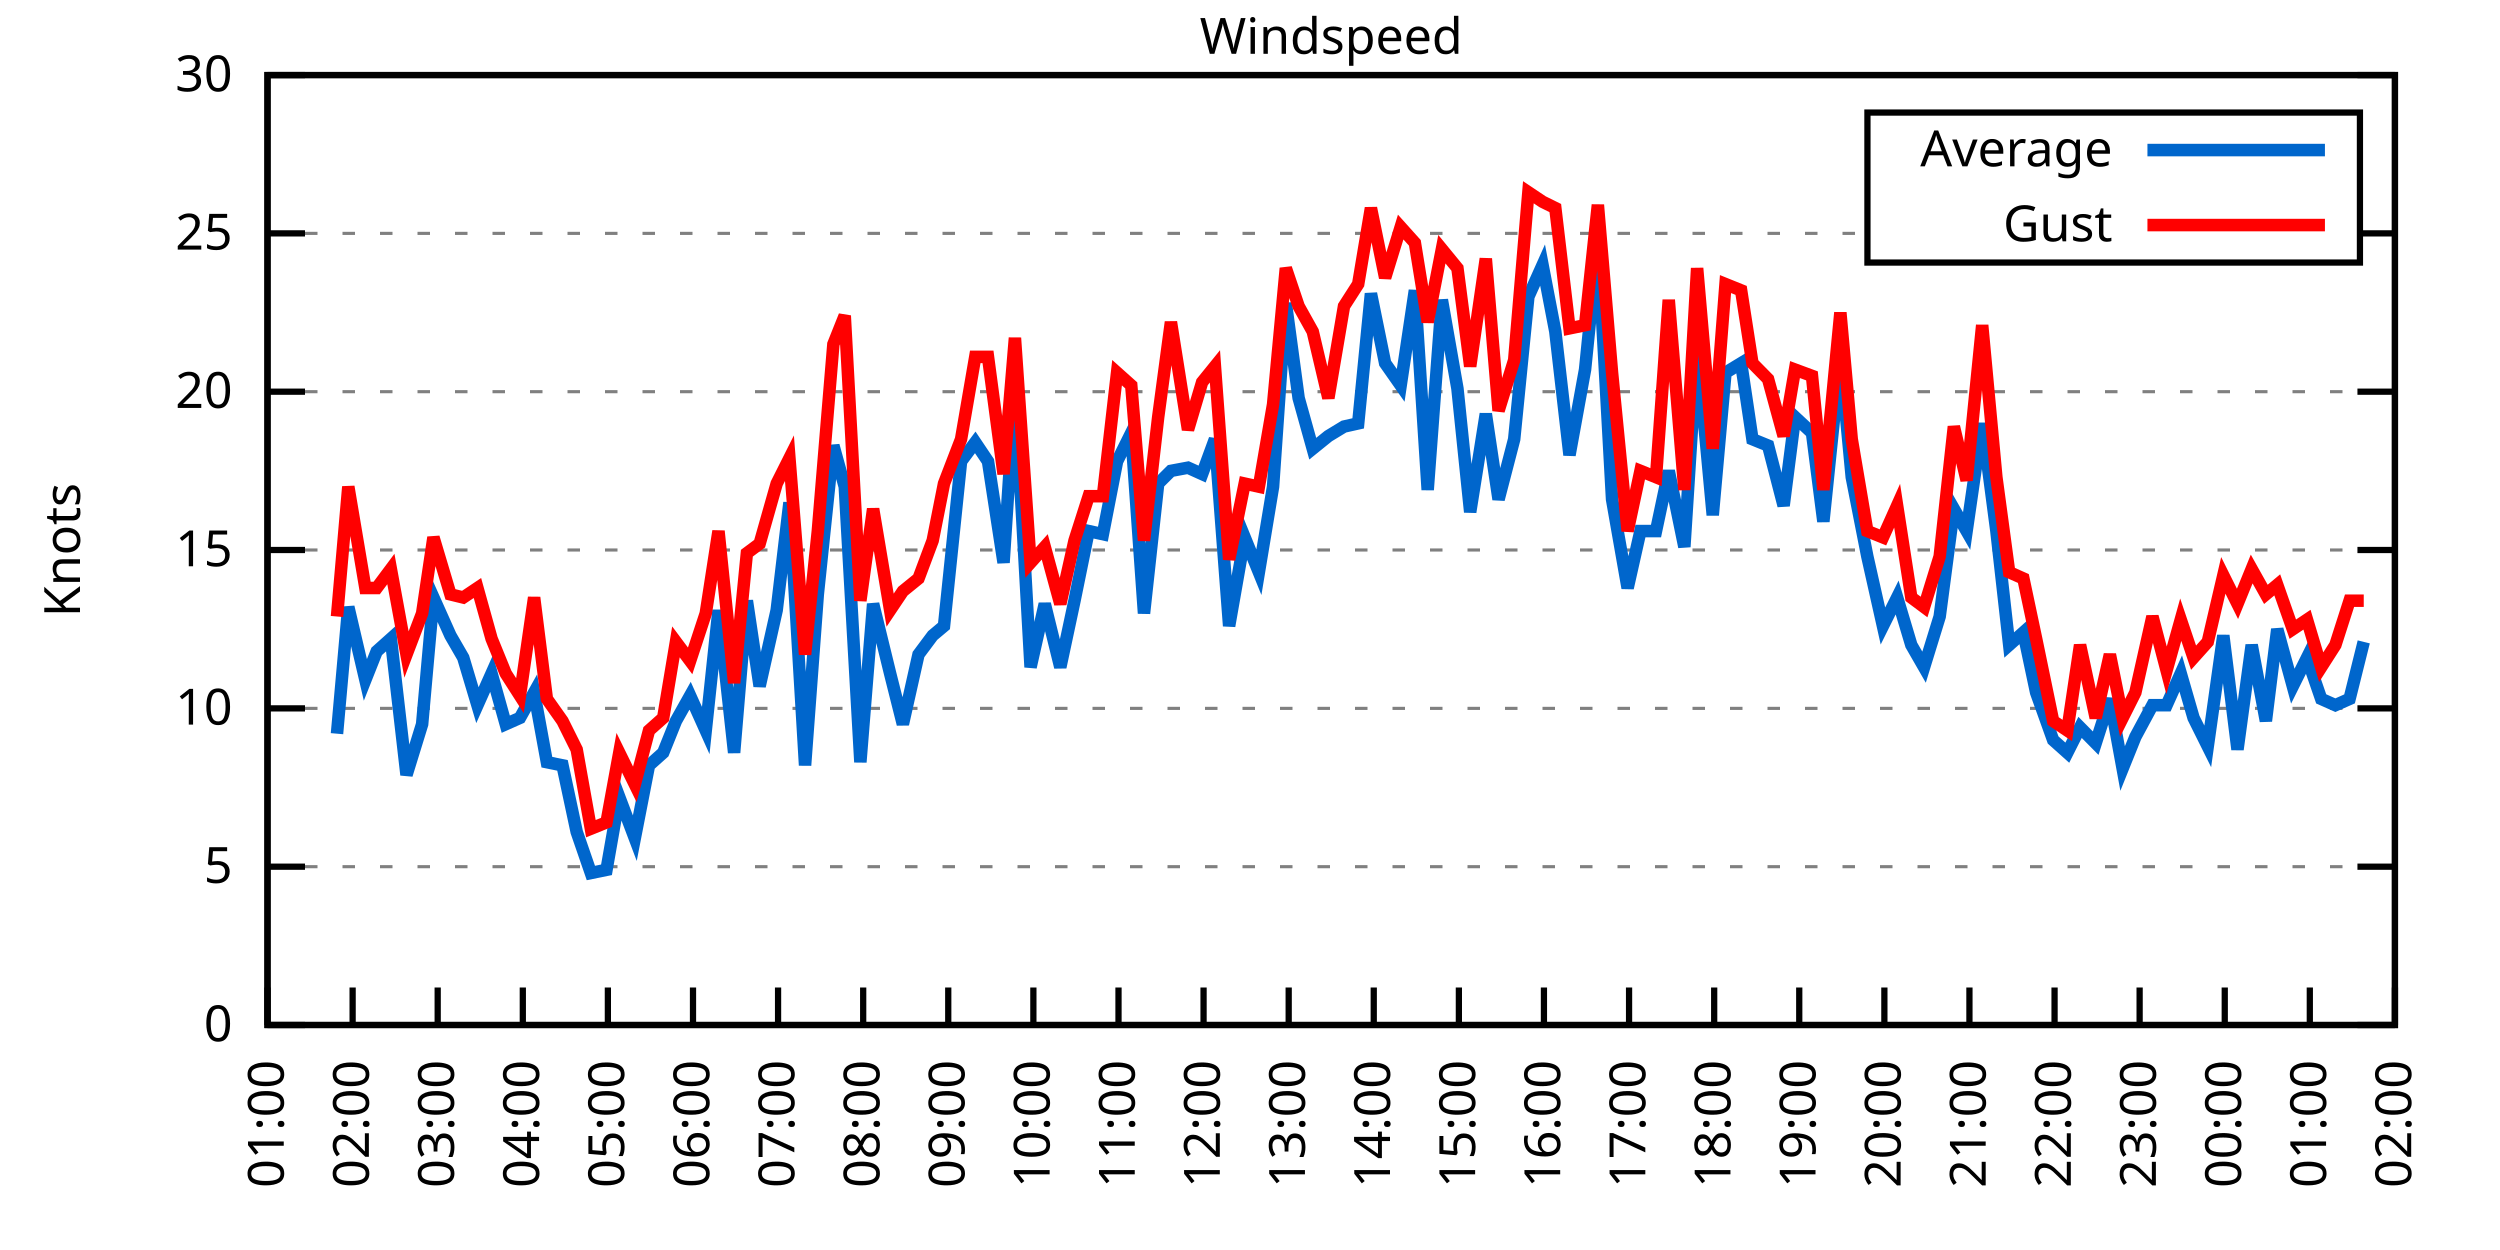
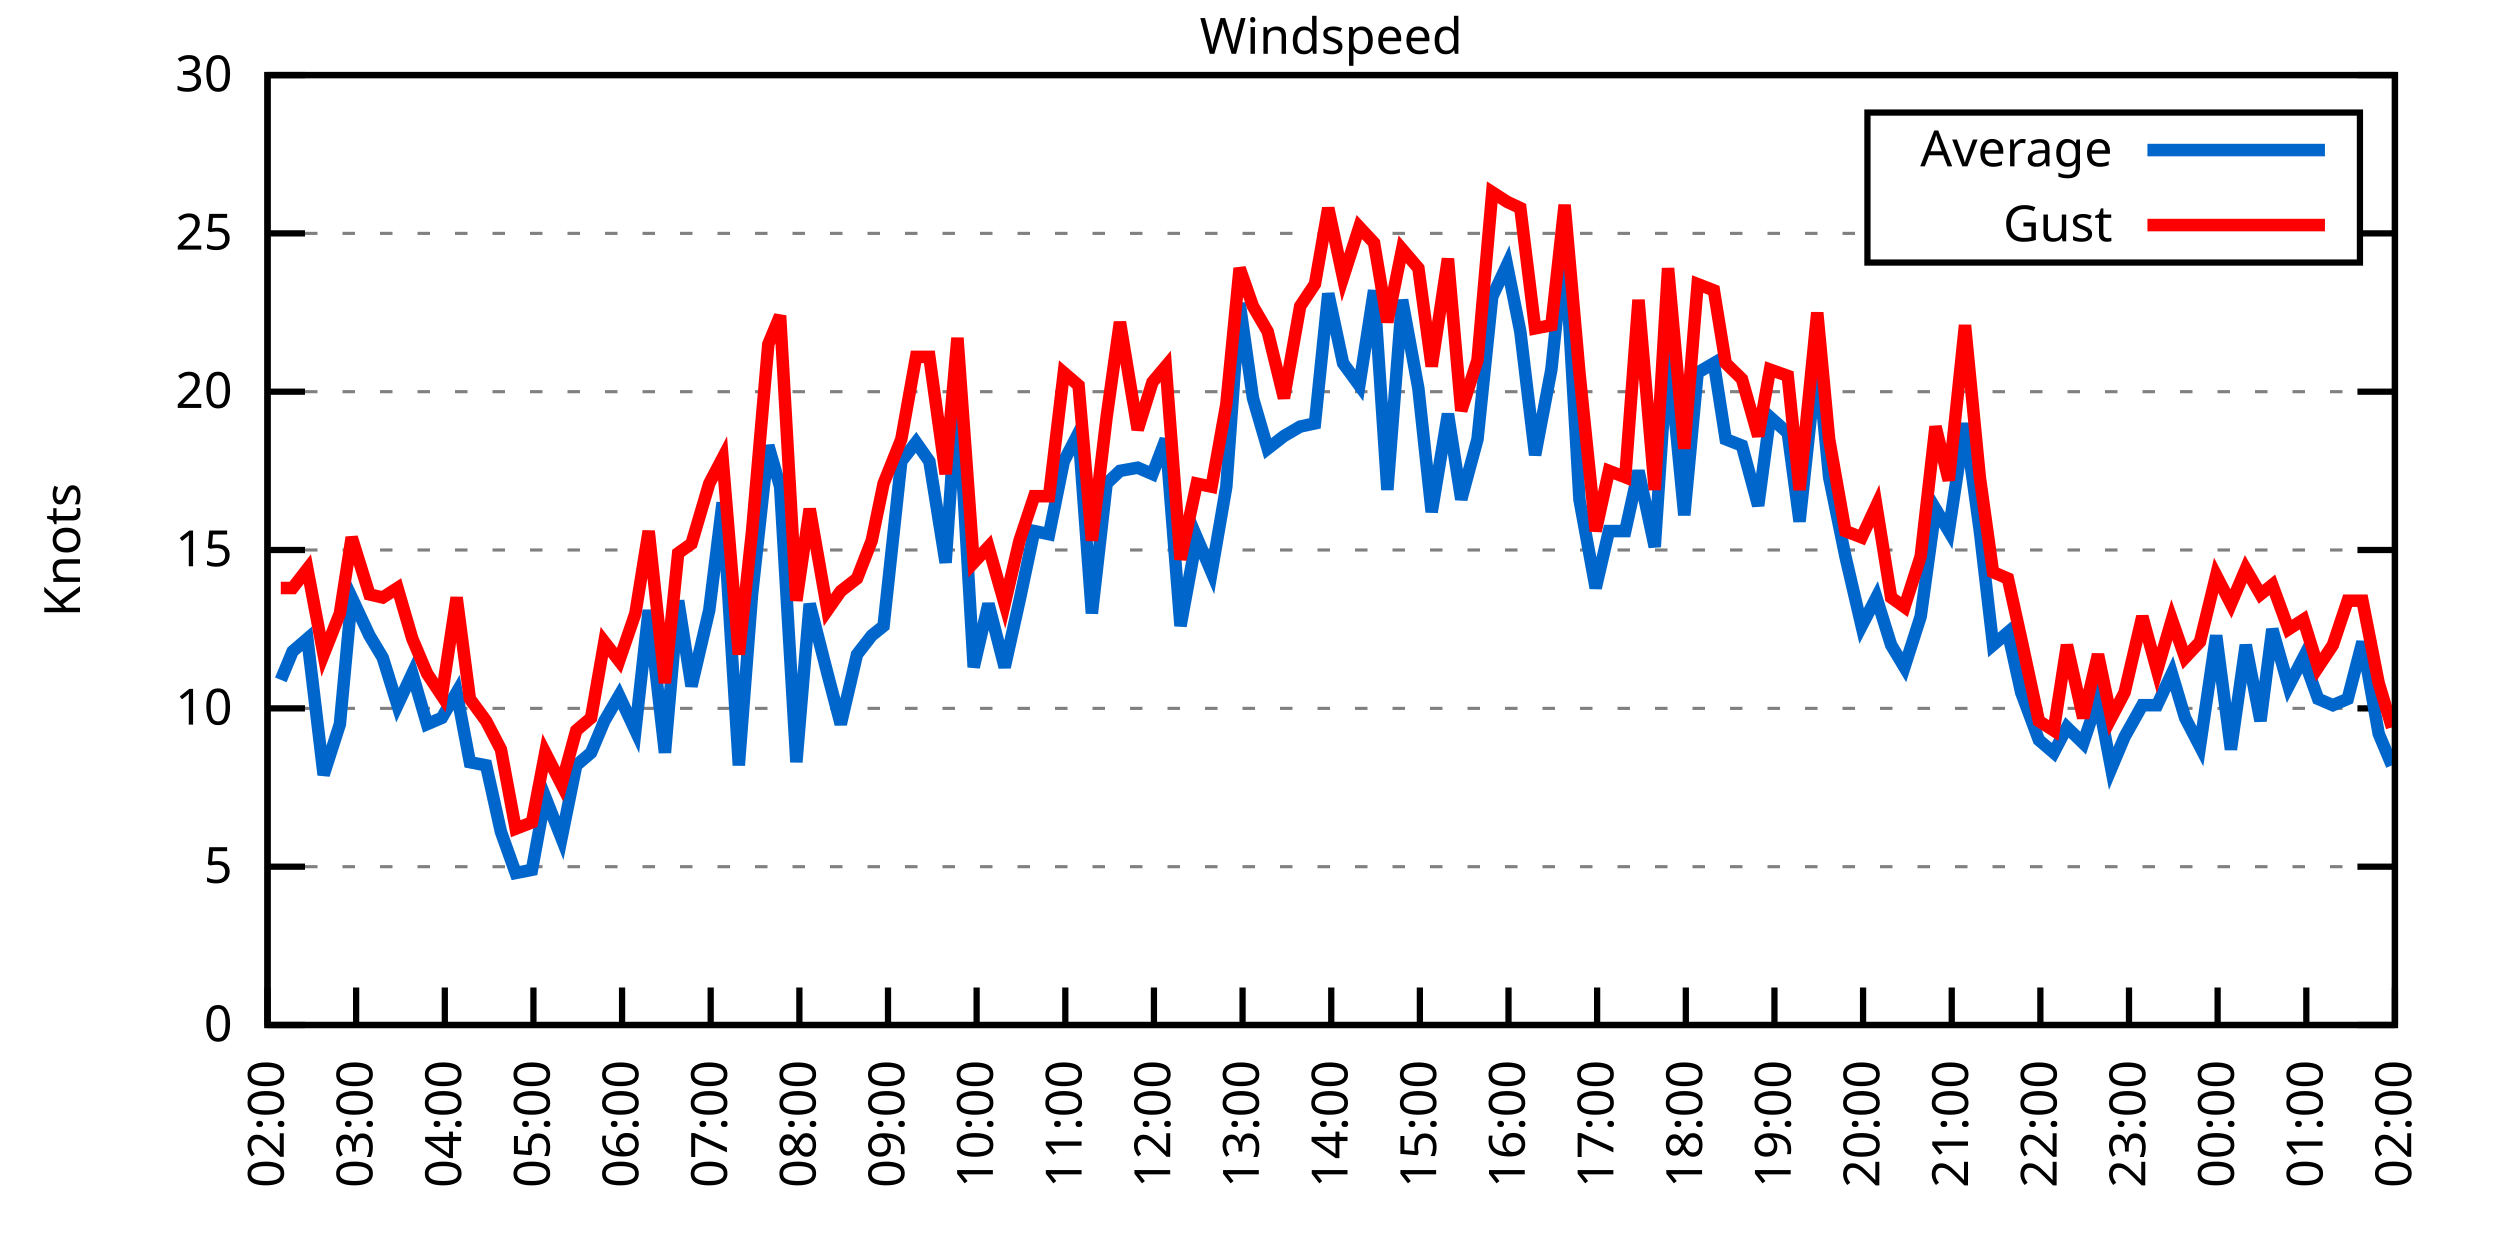
<svg xmlns="http://www.w3.org/2000/svg" xmlns:xlink="http://www.w3.org/1999/xlink" width="400" height="200" viewBox="0 0 400 200">
  <g id="gnuplot_canvas">
    <rect x="0" y="0" width="400" height="200" fill="none" />
    <defs>
      <circle id="gpDot" r="0.5" stroke-width="0.5" stroke="currentColor" />
      <path id="gpPt0" stroke-width="0.333" stroke="currentColor" d="M-1,0 h2 M0,-1 v2" />
      <path id="gpPt1" stroke-width="0.333" stroke="currentColor" d="M-1,-1 L1,1 M1,-1 L-1,1" />
      <path id="gpPt2" stroke-width="0.333" stroke="currentColor" d="M-1,0 L1,0 M0,-1 L0,1 M-1,-1 L1,1 M-1,1 L1,-1" />
      <rect id="gpPt3" stroke-width="0.333" stroke="currentColor" x="-1" y="-1" width="2" height="2" />
      <rect id="gpPt4" stroke-width="0.333" stroke="currentColor" fill="currentColor" x="-1" y="-1" width="2" height="2" />
      <circle id="gpPt5" stroke-width="0.333" stroke="currentColor" cx="0" cy="0" r="1" />
      <use xlink:href="#gpPt5" id="gpPt6" fill="currentColor" stroke="none" />
      <path id="gpPt7" stroke-width="0.333" stroke="currentColor" d="M0,-1.33 L-1.33,0.67 L1.33,0.67 z" />
      <use xlink:href="#gpPt7" id="gpPt8" fill="currentColor" stroke="none" />
      <use xlink:href="#gpPt7" id="gpPt9" stroke="currentColor" transform="rotate(180)" />
      <use xlink:href="#gpPt9" id="gpPt10" fill="currentColor" stroke="none" />
      <use xlink:href="#gpPt3" id="gpPt11" stroke="currentColor" transform="rotate(45)" />
      <use xlink:href="#gpPt11" id="gpPt12" fill="currentColor" stroke="none" />
      <path id="gpPt13" stroke-width="0.333" stroke="currentColor" d="M0,1.330 L1.265,0.411 L0.782,-1.067 L-0.782,-1.076 L-1.265,0.411 z" />
      <use xlink:href="#gpPt13" id="gpPt14" fill="currentColor" stroke="none" />
      <filter id="textbox" filterUnits="objectBoundingBox" x="0" y="0" height="1" width="1">
        <feFlood flood-color="white" flood-opacity="1" result="bgnd" />
        <feComposite in="SourceGraphic" in2="bgnd" operator="atop" />
      </filter>
      <filter id="greybox" filterUnits="objectBoundingBox" x="0" y="0" height="1" width="1">
        <feFlood flood-color="lightgrey" flood-opacity="1" result="grey" />
        <feComposite in="SourceGraphic" in2="grey" operator="atop" />
      </filter>
    </defs>
    <g fill="none" color="white" stroke="currentColor" stroke-width="1.00" stroke-linecap="butt" stroke-linejoin="miter">
</g>
    <g fill="none" color="black" stroke="currentColor" stroke-width="1.00" stroke-linecap="butt" stroke-linejoin="miter">
      <g stroke="none" shape-rendering="crispEdges">
        <polygon fill="rgb(255, 255, 255)" points="42.80,164.00 383.18,164.00 383.18,12.02 42.80,12.02 " />
      </g>
    </g>
    <g fill="none" color="black" stroke="currentColor" stroke-width="1.00" stroke-linecap="butt" stroke-linejoin="miter">
</g>
    <g fill="none" color="black" stroke="black" stroke-width="0.50" stroke-linecap="butt" stroke-linejoin="miter">
</g>
    <g fill="none" color="gray" stroke="currentColor" stroke-width="0.50" stroke-linecap="butt" stroke-linejoin="miter">
      <path stroke="gray" stroke-dasharray="2,4" class="gridline" d="M42.80,164.00 L383.19,164.00  " />
    </g>
    <g fill="none" color="gray" stroke="gray" stroke-width="1.00" stroke-linecap="butt" stroke-linejoin="miter">
</g>
    <g fill="none" color="black" stroke="currentColor" stroke-width="1.00" stroke-linecap="butt" stroke-linejoin="miter">
      <path stroke="black" d="M42.80,164.00 L48.80,164.00 M383.19,164.00 L377.19,164.00  " />
      <g transform="translate(37.20,166.60)" stroke="none" fill="black" font-family="Sans" font-size="8.00" text-anchor="end">
        <text>
          <tspan font-family="Sans"> 0</tspan>
        </text>
      </g>
    </g>
    <g fill="none" color="black" stroke="currentColor" stroke-width="1.00" stroke-linecap="butt" stroke-linejoin="miter">
</g>
    <g fill="none" color="black" stroke="black" stroke-width="0.50" stroke-linecap="butt" stroke-linejoin="miter">
</g>
    <g fill="none" color="gray" stroke="currentColor" stroke-width="0.50" stroke-linecap="butt" stroke-linejoin="miter">
      <path stroke="gray" stroke-dasharray="2,4" class="gridline" d="M42.80,138.67 L383.19,138.67  " />
    </g>
    <g fill="none" color="gray" stroke="gray" stroke-width="1.00" stroke-linecap="butt" stroke-linejoin="miter">
</g>
    <g fill="none" color="black" stroke="currentColor" stroke-width="1.00" stroke-linecap="butt" stroke-linejoin="miter">
      <path stroke="black" d="M42.80,138.67 L48.80,138.67 M383.19,138.67 L377.19,138.67  " />
      <g transform="translate(37.20,141.27)" stroke="none" fill="black" font-family="Sans" font-size="8.00" text-anchor="end">
        <text>
          <tspan font-family="Sans"> 5</tspan>
        </text>
      </g>
    </g>
    <g fill="none" color="black" stroke="currentColor" stroke-width="1.00" stroke-linecap="butt" stroke-linejoin="miter">
</g>
    <g fill="none" color="black" stroke="black" stroke-width="0.50" stroke-linecap="butt" stroke-linejoin="miter">
</g>
    <g fill="none" color="gray" stroke="currentColor" stroke-width="0.50" stroke-linecap="butt" stroke-linejoin="miter">
      <path stroke="gray" stroke-dasharray="2,4" class="gridline" d="M42.80,113.34 L383.19,113.34  " />
    </g>
    <g fill="none" color="gray" stroke="gray" stroke-width="1.00" stroke-linecap="butt" stroke-linejoin="miter">
</g>
    <g fill="none" color="black" stroke="currentColor" stroke-width="1.00" stroke-linecap="butt" stroke-linejoin="miter">
      <path stroke="black" d="M42.80,113.34 L48.80,113.34 M383.19,113.34 L377.19,113.34  " />
      <g transform="translate(37.20,115.94)" stroke="none" fill="black" font-family="Sans" font-size="8.00" text-anchor="end">
        <text>
          <tspan font-family="Sans"> 10</tspan>
        </text>
      </g>
    </g>
    <g fill="none" color="black" stroke="currentColor" stroke-width="1.00" stroke-linecap="butt" stroke-linejoin="miter">
</g>
    <g fill="none" color="black" stroke="black" stroke-width="0.50" stroke-linecap="butt" stroke-linejoin="miter">
</g>
    <g fill="none" color="gray" stroke="currentColor" stroke-width="0.50" stroke-linecap="butt" stroke-linejoin="miter">
      <path stroke="gray" stroke-dasharray="2,4" class="gridline" d="M42.80,88.00 L383.19,88.00  " />
    </g>
    <g fill="none" color="gray" stroke="gray" stroke-width="1.00" stroke-linecap="butt" stroke-linejoin="miter">
</g>
    <g fill="none" color="black" stroke="currentColor" stroke-width="1.00" stroke-linecap="butt" stroke-linejoin="miter">
      <path stroke="black" d="M42.80,88.00 L48.80,88.00 M383.19,88.00 L377.19,88.00  " />
      <g transform="translate(37.20,90.60)" stroke="none" fill="black" font-family="Sans" font-size="8.00" text-anchor="end">
        <text>
          <tspan font-family="Sans"> 15</tspan>
        </text>
      </g>
    </g>
    <g fill="none" color="black" stroke="currentColor" stroke-width="1.00" stroke-linecap="butt" stroke-linejoin="miter">
</g>
    <g fill="none" color="black" stroke="black" stroke-width="0.50" stroke-linecap="butt" stroke-linejoin="miter">
</g>
    <g fill="none" color="gray" stroke="currentColor" stroke-width="0.50" stroke-linecap="butt" stroke-linejoin="miter">
      <path stroke="gray" stroke-dasharray="2,4" class="gridline" d="M42.80,62.67 L383.19,62.67  " />
    </g>
    <g fill="none" color="gray" stroke="gray" stroke-width="1.00" stroke-linecap="butt" stroke-linejoin="miter">
</g>
    <g fill="none" color="black" stroke="currentColor" stroke-width="1.00" stroke-linecap="butt" stroke-linejoin="miter">
      <path stroke="black" d="M42.80,62.67 L48.80,62.67 M383.19,62.67 L377.19,62.67  " />
      <g transform="translate(37.20,65.27)" stroke="none" fill="black" font-family="Sans" font-size="8.00" text-anchor="end">
        <text>
          <tspan font-family="Sans"> 20</tspan>
        </text>
      </g>
    </g>
    <g fill="none" color="black" stroke="currentColor" stroke-width="1.00" stroke-linecap="butt" stroke-linejoin="miter">
</g>
    <g fill="none" color="black" stroke="black" stroke-width="0.50" stroke-linecap="butt" stroke-linejoin="miter">
</g>
    <g fill="none" color="gray" stroke="currentColor" stroke-width="0.50" stroke-linecap="butt" stroke-linejoin="miter">
      <path stroke="gray" stroke-dasharray="2,4" class="gridline" d="M42.80,37.34 L298.79,37.34 M377.59,37.34 L383.19,37.34  " />
    </g>
    <g fill="none" color="gray" stroke="gray" stroke-width="1.00" stroke-linecap="butt" stroke-linejoin="miter">
</g>
    <g fill="none" color="black" stroke="currentColor" stroke-width="1.00" stroke-linecap="butt" stroke-linejoin="miter">
      <path stroke="black" d="M42.80,37.34 L48.80,37.34 M383.19,37.34 L377.19,37.34  " />
      <g transform="translate(37.20,39.94)" stroke="none" fill="black" font-family="Sans" font-size="8.00" text-anchor="end">
        <text>
          <tspan font-family="Sans"> 25</tspan>
        </text>
      </g>
    </g>
    <g fill="none" color="black" stroke="currentColor" stroke-width="1.00" stroke-linecap="butt" stroke-linejoin="miter">
</g>
    <g fill="none" color="black" stroke="black" stroke-width="0.50" stroke-linecap="butt" stroke-linejoin="miter">
</g>
    <g fill="none" color="gray" stroke="currentColor" stroke-width="0.50" stroke-linecap="butt" stroke-linejoin="miter">
      <path stroke="gray" stroke-dasharray="2,4" class="gridline" d="M42.80,12.01 L383.19,12.01  " />
    </g>
    <g fill="none" color="gray" stroke="gray" stroke-width="1.00" stroke-linecap="butt" stroke-linejoin="miter">
</g>
    <g fill="none" color="black" stroke="currentColor" stroke-width="1.00" stroke-linecap="butt" stroke-linejoin="miter">
      <path stroke="black" d="M42.80,12.01 L48.80,12.01 M383.19,12.01 L377.19,12.01  " />
      <g transform="translate(37.20,14.61)" stroke="none" fill="black" font-family="Sans" font-size="8.00" text-anchor="end">
        <text>
          <tspan font-family="Sans"> 30</tspan>
        </text>
      </g>
    </g>
    <g fill="none" color="black" stroke="currentColor" stroke-width="1.00" stroke-linecap="butt" stroke-linejoin="miter">
      <path stroke="black" d="M42.80,164.00 L42.80,158.00  " />
      <g transform="translate(45.40,169.60) rotate(270.00)" stroke="none" fill="black" font-family="Sans" font-size="8.00" text-anchor="end">
        <text>
-           <tspan font-family="Sans">01:00</tspan>
-         </text>
-       </g>
-     </g>
-     <g fill="none" color="black" stroke="currentColor" stroke-width="1.00" stroke-linecap="butt" stroke-linejoin="miter">
-       <path stroke="black" d="M56.42,164.00 L56.42,158.00  " />
-       <g transform="translate(59.02,169.60) rotate(270.00)" stroke="none" fill="black" font-family="Sans" font-size="8.00" text-anchor="end">
-         <text>
          <tspan font-family="Sans">02:00</tspan>
        </text>
      </g>
    </g>
    <g fill="none" color="black" stroke="currentColor" stroke-width="1.00" stroke-linecap="butt" stroke-linejoin="miter">
-       <path stroke="black" d="M70.03,164.00 L70.03,158.00  " />
-       <g transform="translate(72.63,169.60) rotate(270.00)" stroke="none" fill="black" font-family="Sans" font-size="8.00" text-anchor="end">
+       <path stroke="black" d="M56.98,164.00 L56.98,158.00  " />
+       <g transform="translate(59.58,169.60) rotate(270.00)" stroke="none" fill="black" font-family="Sans" font-size="8.00" text-anchor="end">
        <text>
          <tspan font-family="Sans">03:00</tspan>
        </text>
      </g>
    </g>
    <g fill="none" color="black" stroke="currentColor" stroke-width="1.00" stroke-linecap="butt" stroke-linejoin="miter">
-       <path stroke="black" d="M83.65,164.00 L83.65,158.00  " />
-       <g transform="translate(86.25,169.60) rotate(270.00)" stroke="none" fill="black" font-family="Sans" font-size="8.00" text-anchor="end">
+       <path stroke="black" d="M71.17,164.00 L71.17,158.00  " />
+       <g transform="translate(73.77,169.60) rotate(270.00)" stroke="none" fill="black" font-family="Sans" font-size="8.00" text-anchor="end">
        <text>
          <tspan font-family="Sans">04:00</tspan>
        </text>
      </g>
    </g>
    <g fill="none" color="black" stroke="currentColor" stroke-width="1.00" stroke-linecap="butt" stroke-linejoin="miter">
-       <path stroke="black" d="M97.26,164.00 L97.26,158.00  " />
-       <g transform="translate(99.86,169.60) rotate(270.00)" stroke="none" fill="black" font-family="Sans" font-size="8.00" text-anchor="end">
+       <path stroke="black" d="M85.35,164.00 L85.35,158.00  " />
+       <g transform="translate(87.95,169.60) rotate(270.00)" stroke="none" fill="black" font-family="Sans" font-size="8.00" text-anchor="end">
        <text>
          <tspan font-family="Sans">05:00</tspan>
        </text>
      </g>
    </g>
    <g fill="none" color="black" stroke="currentColor" stroke-width="1.00" stroke-linecap="butt" stroke-linejoin="miter">
-       <path stroke="black" d="M110.88,164.00 L110.88,158.00  " />
-       <g transform="translate(113.48,169.60) rotate(270.00)" stroke="none" fill="black" font-family="Sans" font-size="8.00" text-anchor="end">
+       <path stroke="black" d="M99.53,164.00 L99.53,158.00  " />
+       <g transform="translate(102.13,169.60) rotate(270.00)" stroke="none" fill="black" font-family="Sans" font-size="8.00" text-anchor="end">
        <text>
          <tspan font-family="Sans">06:00</tspan>
        </text>
      </g>
    </g>
    <g fill="none" color="black" stroke="currentColor" stroke-width="1.00" stroke-linecap="butt" stroke-linejoin="miter">
-       <path stroke="black" d="M124.49,164.00 L124.49,158.00  " />
-       <g transform="translate(127.09,169.60) rotate(270.00)" stroke="none" fill="black" font-family="Sans" font-size="8.00" text-anchor="end">
+       <path stroke="black" d="M113.71,164.00 L113.71,158.00  " />
+       <g transform="translate(116.31,169.60) rotate(270.00)" stroke="none" fill="black" font-family="Sans" font-size="8.00" text-anchor="end">
        <text>
          <tspan font-family="Sans">07:00</tspan>
        </text>
      </g>
    </g>
    <g fill="none" color="black" stroke="currentColor" stroke-width="1.00" stroke-linecap="butt" stroke-linejoin="miter">
-       <path stroke="black" d="M138.11,164.00 L138.11,158.00  " />
-       <g transform="translate(140.71,169.60) rotate(270.00)" stroke="none" fill="black" font-family="Sans" font-size="8.00" text-anchor="end">
+       <path stroke="black" d="M127.90,164.00 L127.90,158.00  " />
+       <g transform="translate(130.50,169.60) rotate(270.00)" stroke="none" fill="black" font-family="Sans" font-size="8.00" text-anchor="end">
        <text>
          <tspan font-family="Sans">08:00</tspan>
        </text>
      </g>
    </g>
    <g fill="none" color="black" stroke="currentColor" stroke-width="1.00" stroke-linecap="butt" stroke-linejoin="miter">
-       <path stroke="black" d="M151.72,164.00 L151.72,158.00  " />
-       <g transform="translate(154.32,169.60) rotate(270.00)" stroke="none" fill="black" font-family="Sans" font-size="8.00" text-anchor="end">
+       <path stroke="black" d="M142.08,164.00 L142.08,158.00  " />
+       <g transform="translate(144.68,169.60) rotate(270.00)" stroke="none" fill="black" font-family="Sans" font-size="8.00" text-anchor="end">
        <text>
          <tspan font-family="Sans">09:00</tspan>
        </text>
      </g>
    </g>
    <g fill="none" color="black" stroke="currentColor" stroke-width="1.00" stroke-linecap="butt" stroke-linejoin="miter">
-       <path stroke="black" d="M165.34,164.00 L165.34,158.00  " />
-       <g transform="translate(167.94,169.60) rotate(270.00)" stroke="none" fill="black" font-family="Sans" font-size="8.00" text-anchor="end">
+       <path stroke="black" d="M156.26,164.00 L156.26,158.00  " />
+       <g transform="translate(158.86,169.60) rotate(270.00)" stroke="none" fill="black" font-family="Sans" font-size="8.00" text-anchor="end">
        <text>
          <tspan font-family="Sans">10:00</tspan>
        </text>
      </g>
    </g>
    <g fill="none" color="black" stroke="currentColor" stroke-width="1.00" stroke-linecap="butt" stroke-linejoin="miter">
-       <path stroke="black" d="M178.96,164.00 L178.96,158.00  " />
-       <g transform="translate(181.56,169.60) rotate(270.00)" stroke="none" fill="black" font-family="Sans" font-size="8.00" text-anchor="end">
+       <path stroke="black" d="M170.45,164.00 L170.45,158.00  " />
+       <g transform="translate(173.05,169.60) rotate(270.00)" stroke="none" fill="black" font-family="Sans" font-size="8.00" text-anchor="end">
        <text>
          <tspan font-family="Sans">11:00</tspan>
        </text>
      </g>
    </g>
    <g fill="none" color="black" stroke="currentColor" stroke-width="1.00" stroke-linecap="butt" stroke-linejoin="miter">
-       <path stroke="black" d="M192.57,164.00 L192.57,158.00  " />
-       <g transform="translate(195.17,169.60) rotate(270.00)" stroke="none" fill="black" font-family="Sans" font-size="8.00" text-anchor="end">
+       <path stroke="black" d="M184.63,164.00 L184.63,158.00  " />
+       <g transform="translate(187.23,169.60) rotate(270.00)" stroke="none" fill="black" font-family="Sans" font-size="8.00" text-anchor="end">
        <text>
          <tspan font-family="Sans">12:00</tspan>
        </text>
      </g>
    </g>
    <g fill="none" color="black" stroke="currentColor" stroke-width="1.00" stroke-linecap="butt" stroke-linejoin="miter">
-       <path stroke="black" d="M206.19,164.00 L206.19,158.00  " />
-       <g transform="translate(208.79,169.60) rotate(270.00)" stroke="none" fill="black" font-family="Sans" font-size="8.00" text-anchor="end">
+       <path stroke="black" d="M198.81,164.00 L198.81,158.00  " />
+       <g transform="translate(201.41,169.60) rotate(270.00)" stroke="none" fill="black" font-family="Sans" font-size="8.00" text-anchor="end">
        <text>
          <tspan font-family="Sans">13:00</tspan>
        </text>
      </g>
    </g>
    <g fill="none" color="black" stroke="currentColor" stroke-width="1.00" stroke-linecap="butt" stroke-linejoin="miter">
-       <path stroke="black" d="M219.80,164.00 L219.80,158.00  " />
-       <g transform="translate(222.40,169.60) rotate(270.00)" stroke="none" fill="black" font-family="Sans" font-size="8.00" text-anchor="end">
+       <path stroke="black" d="M213.00,164.00 L213.00,158.00  " />
+       <g transform="translate(215.60,169.60) rotate(270.00)" stroke="none" fill="black" font-family="Sans" font-size="8.00" text-anchor="end">
        <text>
          <tspan font-family="Sans">14:00</tspan>
        </text>
      </g>
    </g>
    <g fill="none" color="black" stroke="currentColor" stroke-width="1.00" stroke-linecap="butt" stroke-linejoin="miter">
-       <path stroke="black" d="M233.42,164.00 L233.42,158.00  " />
-       <g transform="translate(236.02,169.60) rotate(270.00)" stroke="none" fill="black" font-family="Sans" font-size="8.00" text-anchor="end">
+       <path stroke="black" d="M227.18,164.00 L227.18,158.00  " />
+       <g transform="translate(229.78,169.60) rotate(270.00)" stroke="none" fill="black" font-family="Sans" font-size="8.00" text-anchor="end">
        <text>
          <tspan font-family="Sans">15:00</tspan>
        </text>
      </g>
    </g>
    <g fill="none" color="black" stroke="currentColor" stroke-width="1.00" stroke-linecap="butt" stroke-linejoin="miter">
-       <path stroke="black" d="M247.03,164.00 L247.03,158.00  " />
-       <g transform="translate(249.63,169.60) rotate(270.00)" stroke="none" fill="black" font-family="Sans" font-size="8.00" text-anchor="end">
+       <path stroke="black" d="M241.36,164.00 L241.36,158.00  " />
+       <g transform="translate(243.96,169.60) rotate(270.00)" stroke="none" fill="black" font-family="Sans" font-size="8.00" text-anchor="end">
        <text>
          <tspan font-family="Sans">16:00</tspan>
        </text>
      </g>
    </g>
    <g fill="none" color="black" stroke="currentColor" stroke-width="1.00" stroke-linecap="butt" stroke-linejoin="miter">
-       <path stroke="black" d="M260.65,164.00 L260.65,158.00  " />
-       <g transform="translate(263.25,169.60) rotate(270.00)" stroke="none" fill="black" font-family="Sans" font-size="8.00" text-anchor="end">
+       <path stroke="black" d="M255.54,164.00 L255.54,158.00  " />
+       <g transform="translate(258.14,169.60) rotate(270.00)" stroke="none" fill="black" font-family="Sans" font-size="8.00" text-anchor="end">
        <text>
          <tspan font-family="Sans">17:00</tspan>
        </text>
      </g>
    </g>
    <g fill="none" color="black" stroke="currentColor" stroke-width="1.00" stroke-linecap="butt" stroke-linejoin="miter">
-       <path stroke="black" d="M274.27,164.00 L274.27,158.00  " />
-       <g transform="translate(276.87,169.60) rotate(270.00)" stroke="none" fill="black" font-family="Sans" font-size="8.00" text-anchor="end">
+       <path stroke="black" d="M269.73,164.00 L269.73,158.00  " />
+       <g transform="translate(272.33,169.60) rotate(270.00)" stroke="none" fill="black" font-family="Sans" font-size="8.00" text-anchor="end">
        <text>
          <tspan font-family="Sans">18:00</tspan>
        </text>
      </g>
    </g>
    <g fill="none" color="black" stroke="currentColor" stroke-width="1.00" stroke-linecap="butt" stroke-linejoin="miter">
-       <path stroke="black" d="M287.88,164.00 L287.88,158.00  " />
-       <g transform="translate(290.48,169.60) rotate(270.00)" stroke="none" fill="black" font-family="Sans" font-size="8.00" text-anchor="end">
+       <path stroke="black" d="M283.91,164.00 L283.91,158.00  " />
+       <g transform="translate(286.51,169.60) rotate(270.00)" stroke="none" fill="black" font-family="Sans" font-size="8.00" text-anchor="end">
        <text>
          <tspan font-family="Sans">19:00</tspan>
        </text>
      </g>
    </g>
    <g fill="none" color="black" stroke="currentColor" stroke-width="1.00" stroke-linecap="butt" stroke-linejoin="miter">
-       <path stroke="black" d="M301.50,164.00 L301.50,158.00  " />
-       <g transform="translate(304.10,169.60) rotate(270.00)" stroke="none" fill="black" font-family="Sans" font-size="8.00" text-anchor="end">
+       <path stroke="black" d="M298.09,164.00 L298.09,158.00  " />
+       <g transform="translate(300.69,169.60) rotate(270.00)" stroke="none" fill="black" font-family="Sans" font-size="8.00" text-anchor="end">
        <text>
          <tspan font-family="Sans">20:00</tspan>
        </text>
      </g>
    </g>
    <g fill="none" color="black" stroke="currentColor" stroke-width="1.00" stroke-linecap="butt" stroke-linejoin="miter">
-       <path stroke="black" d="M315.11,164.00 L315.11,158.00  " />
-       <g transform="translate(317.71,169.60) rotate(270.00)" stroke="none" fill="black" font-family="Sans" font-size="8.00" text-anchor="end">
+       <path stroke="black" d="M312.28,164.00 L312.28,158.00  " />
+       <g transform="translate(314.88,169.60) rotate(270.00)" stroke="none" fill="black" font-family="Sans" font-size="8.00" text-anchor="end">
        <text>
          <tspan font-family="Sans">21:00</tspan>
        </text>
      </g>
    </g>
    <g fill="none" color="black" stroke="currentColor" stroke-width="1.00" stroke-linecap="butt" stroke-linejoin="miter">
-       <path stroke="black" d="M328.73,164.00 L328.73,158.00  " />
-       <g transform="translate(331.33,169.60) rotate(270.00)" stroke="none" fill="black" font-family="Sans" font-size="8.00" text-anchor="end">
+       <path stroke="black" d="M326.46,164.00 L326.46,158.00  " />
+       <g transform="translate(329.06,169.60) rotate(270.00)" stroke="none" fill="black" font-family="Sans" font-size="8.00" text-anchor="end">
        <text>
          <tspan font-family="Sans">22:00</tspan>
        </text>
      </g>
    </g>
    <g fill="none" color="black" stroke="currentColor" stroke-width="1.00" stroke-linecap="butt" stroke-linejoin="miter">
-       <path stroke="black" d="M342.34,164.00 L342.34,158.00  " />
-       <g transform="translate(344.94,169.60) rotate(270.00)" stroke="none" fill="black" font-family="Sans" font-size="8.00" text-anchor="end">
+       <path stroke="black" d="M340.64,164.00 L340.64,158.00  " />
+       <g transform="translate(343.24,169.60) rotate(270.00)" stroke="none" fill="black" font-family="Sans" font-size="8.00" text-anchor="end">
        <text>
          <tspan font-family="Sans">23:00</tspan>
        </text>
      </g>
    </g>
    <g fill="none" color="black" stroke="currentColor" stroke-width="1.00" stroke-linecap="butt" stroke-linejoin="miter">
-       <path stroke="black" d="M355.96,164.00 L355.96,158.00  " />
-       <g transform="translate(358.56,169.60) rotate(270.00)" stroke="none" fill="black" font-family="Sans" font-size="8.00" text-anchor="end">
+       <path stroke="black" d="M354.82,164.00 L354.82,158.00  " />
+       <g transform="translate(357.42,169.60) rotate(270.00)" stroke="none" fill="black" font-family="Sans" font-size="8.00" text-anchor="end">
        <text>
          <tspan font-family="Sans">00:00</tspan>
        </text>
      </g>
    </g>
    <g fill="none" color="black" stroke="currentColor" stroke-width="1.00" stroke-linecap="butt" stroke-linejoin="miter">
-       <path stroke="black" d="M369.57,164.00 L369.57,158.00  " />
-       <g transform="translate(372.17,169.60) rotate(270.00)" stroke="none" fill="black" font-family="Sans" font-size="8.00" text-anchor="end">
+       <path stroke="black" d="M369.01,164.00 L369.01,158.00  " />
+       <g transform="translate(371.61,169.60) rotate(270.00)" stroke="none" fill="black" font-family="Sans" font-size="8.00" text-anchor="end">
        <text>
          <tspan font-family="Sans">01:00</tspan>
        </text>
      </g>
    </g>
    <g fill="none" color="black" stroke="currentColor" stroke-width="1.00" stroke-linecap="butt" stroke-linejoin="miter">
      <path stroke="black" d="M383.19,164.00 L383.19,158.00  " />
      <g transform="translate(385.79,169.60) rotate(270.00)" stroke="none" fill="black" font-family="Sans" font-size="8.00" text-anchor="end">
        <text>
          <tspan font-family="Sans">02:00</tspan>
        </text>
      </g>
    </g>
    <g fill="none" color="black" stroke="currentColor" stroke-width="1.00" stroke-linecap="butt" stroke-linejoin="miter">
</g>
    <g fill="none" color="black" stroke="currentColor" stroke-width="1.00" stroke-linecap="butt" stroke-linejoin="miter">
      <path stroke="black" d="M42.80,12.01 L42.80,164.00 L383.19,164.00 L383.19,12.01 L42.80,12.01 Z  " />
    </g>
    <g fill="none" color="black" stroke="currentColor" stroke-width="1.00" stroke-linecap="butt" stroke-linejoin="miter">
</g>
    <g fill="none" color="black" stroke="currentColor" stroke-width="1.00" stroke-linecap="butt" stroke-linejoin="miter">
      <path stroke="black" d="M298.79,42.01 L298.79,18.01 L377.59,18.01 L377.59,42.01 L298.79,42.01 Z  " />
    </g>
    <g id="Windspeed_plot_1">
      <g fill="none" color="white" stroke="black" stroke-width="2.00" stroke-linecap="butt" stroke-linejoin="miter">
</g>
      <g fill="none" color="black" stroke="currentColor" stroke-width="2.00" stroke-linecap="butt" stroke-linejoin="miter">
        <g transform="translate(337.99,26.61)" stroke="none" fill="black" font-family="Sans" font-size="8.00" text-anchor="end">
          <text>
            <tspan font-family="Sans">Average</tspan>
          </text>
        </g>
      </g>
      <g fill="none" color="black" stroke="currentColor" stroke-width="2.00" stroke-linecap="butt" stroke-linejoin="miter">
-         <path stroke="rgb(  0, 102, 204)" d="M343.59,24.01 L371.99,24.01 M53.92,117.39 L55.73,97.12 L58.46,108.78 L60.27,104.22 L62.54,102.19 L65.04,123.98   L67.54,115.87 L69.35,95.60 L72.07,101.68 L74.12,105.23 L76.39,112.83 L78.65,107.76 L80.92,115.87 L83.19,114.86   L85.46,110.80 L87.50,121.95 L90.00,122.46 L92.27,133.10 L94.54,139.68 L97.04,139.17 L99.08,127.52 L101.57,134.11   L103.84,122.46 L106.11,120.43 L108.15,115.36 L110.42,111.31 L112.92,116.88 L114.96,97.63 L117.46,120.43 L119.50,96.11   L121.54,109.79 L124.27,97.63 L126.31,80.41 L128.81,122.46 L130.85,95.10 L133.34,71.29 L135.16,77.87 L137.66,121.95   L139.70,96.62 L142.42,107.76 L144.46,115.87 L146.96,104.72 L149.23,101.68 L151.04,100.16 L153.77,73.82 L156.04,70.78   L158.08,73.82 L160.57,90.03 L162.39,62.17 L164.89,106.75 L167.16,96.62 L169.65,106.75 L171.92,96.11 L174.19,84.97   L176.46,85.47 L178.73,73.82 L181.00,69.26 L183.04,98.14 L185.31,77.37 L187.35,75.34 L190.08,74.83 L192.34,75.85   L194.39,70.27 L196.66,100.16 L199.15,85.98 L201.42,91.55 L203.69,77.87 L205.73,48.49 L207.78,63.69 L210.04,71.79   L212.54,69.77 L215.04,68.25 L217.31,67.74 L219.35,46.97 L221.62,58.11 L224.11,61.66 L226.38,46.46 L228.43,78.38   L230.70,47.98 L233.19,62.17 L235.23,81.93 L237.73,66.22 L239.77,79.90 L242.27,70.27 L244.54,47.47 L246.81,42.41   L248.85,53.05 L251.12,72.81 L253.61,59.13 L255.66,38.86 L257.93,79.90 L260.42,94.08 L262.47,84.97 L264.96,84.97   L267.00,75.34 L269.50,87.50 L271.54,55.58 L274.04,82.43 L276.08,59.63 L278.58,58.11 L280.39,70.27 L282.89,71.29   L285.38,80.91 L287.20,66.73 L289.92,69.26 L291.74,83.45 L294.46,57.10 L296.28,76.35 L298.77,89.02 L301.27,100.16   L303.54,95.60 L305.81,103.20 L307.85,106.75 L310.35,98.64 L312.62,81.42 L314.66,84.97 L317.15,67.74 L319.42,84.97   L321.47,103.20 L323.74,101.18 L325.78,110.80 L328.50,118.40 L330.77,120.43 L332.81,116.38 L335.31,118.91 L337.58,111.82   L339.62,122.96 L341.66,117.90 L344.39,112.83 L346.65,112.83 L348.92,107.76 L350.97,114.86 L353.24,119.42 L355.73,101.68   L358.00,119.92 L360.27,103.20 L362.54,115.36 L364.36,100.67 L366.85,109.79 L369.12,105.23 L371.39,111.82 L373.66,112.83   L375.93,111.82 L378.20,102.70  " />
+         <path stroke="rgb(  0, 102, 204)" d="M343.59,24.01 L371.99,24.01 M44.93,108.78 L46.82,104.22 L49.18,102.19 L51.78,123.98 L54.38,115.87 L56.27,95.60   L59.11,101.68 L61.24,105.23 L63.60,112.83 L65.97,107.76 L68.33,115.87 L70.69,114.86 L73.06,110.80 L75.18,121.95   L77.78,122.46 L80.15,133.10 L82.51,139.68 L85.11,139.17 L87.24,127.52 L89.84,134.11 L92.20,122.46 L94.57,120.43   L96.70,115.36 L99.06,111.31 L101.66,116.88 L103.79,97.63 L106.39,120.43 L108.51,96.11 L110.64,109.79 L113.48,97.63   L115.61,80.41 L118.21,122.46 L120.33,95.10 L122.93,71.29 L124.82,77.87 L127.42,121.95 L129.55,96.62 L132.39,107.76   L134.52,115.87 L137.12,104.72 L139.48,101.68 L141.37,100.16 L144.21,73.82 L146.57,70.78 L148.70,73.82 L151.30,90.03   L153.19,62.17 L155.79,106.75 L158.15,96.62 L160.75,106.75 L163.12,96.11 L165.48,84.97 L167.85,85.47 L170.21,73.82   L172.57,69.26 L174.70,98.14 L177.06,77.37 L179.19,75.34 L182.03,74.83 L184.39,75.85 L186.52,70.27 L188.88,100.16   L191.48,85.98 L193.85,91.55 L196.21,77.87 L198.34,48.49 L200.47,63.69 L202.83,71.79 L205.43,69.77 L208.03,68.25   L210.39,67.74 L212.52,46.97 L214.89,58.11 L217.49,61.66 L219.85,46.46 L221.98,78.38 L224.34,47.98 L226.94,62.17   L229.07,81.93 L231.67,66.22 L233.80,79.90 L236.40,70.27 L238.76,47.47 L241.12,42.41 L243.25,53.05 L245.62,72.81   L248.22,59.13 L250.34,38.86 L252.71,79.90 L255.31,94.08 L257.43,84.97 L260.04,84.97 L262.16,75.34 L264.76,87.50   L266.89,55.58 L269.49,82.43 L271.62,59.63 L274.22,58.11 L276.11,70.27 L278.71,71.29 L281.31,80.91 L283.20,66.73   L286.04,69.26 L287.93,83.45 L290.76,57.10 L292.66,76.35 L295.26,89.02 L297.86,100.16 L300.22,95.60 L302.58,103.20   L304.71,106.75 L307.31,98.64 L309.68,81.42 L311.80,84.97 L314.40,67.74 L316.77,84.97 L318.89,103.20 L321.26,101.18   L323.39,110.80 L326.22,118.40 L328.59,120.43 L330.71,116.38 L333.31,118.91 L335.68,111.82 L337.80,122.96 L339.93,117.90   L342.77,112.83 L345.13,112.83 L347.50,107.76 L349.62,114.86 L351.99,119.42 L354.59,101.68 L356.95,119.92 L359.32,103.20   L361.68,115.36 L363.57,100.67 L366.17,109.79 L368.53,105.23 L370.90,111.82 L373.26,112.83 L375.63,111.82 L377.99,102.70   L380.59,117.39 L382.72,122.46  " />
      </g>
    </g>
    <g id="Windspeed_plot_2">
      <g fill="none" color="black" stroke="currentColor" stroke-width="2.00" stroke-linecap="butt" stroke-linejoin="miter">
        <g transform="translate(337.99,38.61)" stroke="none" fill="black" font-family="Sans" font-size="8.00" text-anchor="end">
          <text>
            <tspan font-family="Sans">Gust</tspan>
          </text>
        </g>
      </g>
      <g fill="none" color="black" stroke="currentColor" stroke-width="2.00" stroke-linecap="butt" stroke-linejoin="miter">
-         <path stroke="rgb(255,   0,   0)" d="M343.59,36.01 L371.99,36.01 M53.92,98.64 L55.73,77.87 L58.46,94.08 L60.27,94.08 L62.54,91.04 L65.04,104.72   L67.54,98.14 L69.35,85.98 L72.07,95.10 L74.12,95.60 L76.39,94.08 L78.65,102.19 L80.92,107.76 L83.19,111.31   L85.46,95.60 L87.50,111.82 L90.00,115.36 L92.27,119.92 L94.54,132.59 L97.04,131.58 L99.08,120.43 L101.57,125.50   L103.84,116.88 L106.11,114.86 L108.15,102.70 L110.42,105.74 L112.92,98.14 L114.96,84.97 L117.46,109.28 L119.50,88.51   L121.54,86.99 L124.27,77.37 L126.31,73.31 L128.81,104.72 L130.85,84.97 L133.34,55.07 L135.16,50.51 L137.66,96.11   L139.70,81.42 L142.42,97.63 L144.46,94.59 L146.96,92.56 L149.23,86.49 L151.04,77.37 L153.77,70.27 L156.04,57.10   L158.08,57.10 L160.57,75.85 L162.39,54.06 L164.89,90.03 L167.16,87.50 L169.65,96.62 L171.92,86.49 L174.19,79.39   L176.46,79.39 L178.73,59.63 L181.00,61.66 L183.04,86.49 L185.31,66.73 L187.35,51.53 L190.08,68.75 L192.34,61.15   L194.39,58.62 L196.66,89.52 L199.15,77.37 L201.42,77.87 L203.69,64.70 L205.73,42.91 L207.78,48.99 L210.04,53.05   L212.54,63.69 L215.04,48.99 L217.31,45.45 L219.35,33.29 L221.62,44.43 L224.11,36.33 L226.38,38.86 L228.43,51.53   L230.70,39.87 L233.19,42.91 L235.23,58.62 L237.73,41.39 L239.77,65.71 L242.27,57.61 L244.54,30.76 L246.81,32.28   L248.85,33.29 L251.12,52.54 L253.61,52.03 L255.66,32.78 L257.93,59.63 L260.42,84.97 L262.47,75.34 L264.96,76.35   L267.00,47.98 L269.50,78.38 L271.54,42.91 L274.04,71.79 L276.08,45.45 L278.58,46.46 L280.39,58.11 L282.89,60.65   L285.38,69.77 L287.20,59.13 L289.92,60.14 L291.74,78.38 L294.46,50.01 L296.28,70.27 L298.77,84.97 L301.27,85.98   L303.54,80.91 L305.81,95.60 L307.85,97.12 L310.35,89.02 L312.62,68.25 L314.66,76.86 L317.15,52.03 L319.42,76.35   L321.47,91.55 L323.74,92.56 L325.78,102.19 L328.50,115.36 L330.77,116.88 L332.81,103.20 L335.31,114.86 L337.58,104.72   L339.62,114.86 L341.66,110.80 L344.39,98.64 L346.65,107.26 L348.92,99.15 L350.97,105.23 L353.24,102.70 L355.73,92.06   L358.00,96.62 L360.27,91.04 L362.54,95.10 L364.36,93.58 L366.85,100.67 L369.12,99.15 L371.39,106.75 L373.66,103.20   L375.93,96.11 L378.20,96.11  " />
+         <path stroke="rgb(255,   0,   0)" d="M343.59,36.01 L371.99,36.01 M44.93,94.08 L46.82,94.08 L49.18,91.04 L51.78,104.72 L54.38,98.14 L56.27,85.98   L59.11,95.10 L61.24,95.60 L63.60,94.08 L65.97,102.19 L68.33,107.76 L70.69,111.31 L73.06,95.60 L75.18,111.82   L77.78,115.36 L80.15,119.92 L82.51,132.59 L85.11,131.58 L87.24,120.43 L89.84,125.50 L92.20,116.88 L94.57,114.86   L96.70,102.70 L99.06,105.74 L101.66,98.14 L103.79,84.97 L106.39,109.28 L108.51,88.51 L110.64,86.99 L113.48,77.37   L115.61,73.31 L118.21,104.72 L120.33,84.97 L122.93,55.07 L124.82,50.51 L127.42,96.11 L129.55,81.42 L132.39,97.63   L134.52,94.59 L137.12,92.56 L139.48,86.49 L141.37,77.37 L144.21,70.27 L146.57,57.10 L148.70,57.10 L151.30,75.85   L153.19,54.06 L155.79,90.03 L158.15,87.50 L160.75,96.62 L163.12,86.49 L165.48,79.39 L167.85,79.39 L170.21,59.63   L172.57,61.66 L174.70,86.49 L177.06,66.73 L179.19,51.53 L182.03,68.75 L184.39,61.15 L186.52,58.62 L188.88,89.52   L191.48,77.37 L193.85,77.87 L196.21,64.70 L198.34,42.91 L200.47,48.99 L202.83,53.05 L205.43,63.69 L208.03,48.99   L210.39,45.45 L212.52,33.29 L214.89,44.43 L217.49,36.33 L219.85,38.86 L221.98,51.53 L224.34,39.87 L226.94,42.91   L229.07,58.62 L231.67,41.39 L233.80,65.71 L236.40,57.61 L238.76,30.76 L241.12,32.28 L243.25,33.29 L245.62,52.54   L248.22,52.03 L250.34,32.78 L252.71,59.63 L255.31,84.97 L257.43,75.34 L260.04,76.35 L262.16,47.98 L264.76,78.38   L266.89,42.91 L269.49,71.79 L271.62,45.45 L274.22,46.46 L276.11,58.11 L278.71,60.65 L281.31,69.77 L283.20,59.13   L286.04,60.14 L287.93,78.38 L290.76,50.01 L292.66,70.27 L295.26,84.97 L297.86,85.98 L300.22,80.91 L302.58,95.60   L304.71,97.12 L307.31,89.02 L309.68,68.25 L311.80,76.86 L314.40,52.03 L316.77,76.35 L318.89,91.55 L321.26,92.56   L323.39,102.19 L326.22,115.36 L328.59,116.88 L330.71,103.20 L333.31,114.86 L335.68,104.72 L337.80,114.86 L339.93,110.80   L342.77,98.64 L345.13,107.26 L347.50,99.15 L349.62,105.23 L351.99,102.70 L354.59,92.06 L356.95,96.62 L359.32,91.04   L361.68,95.10 L363.57,93.58 L366.17,100.67 L368.53,99.15 L370.90,106.75 L373.26,103.20 L375.63,96.11 L377.99,96.11   L380.59,109.28 L382.72,116.38  " />
      </g>
    </g>
    <g fill="none" color="black" stroke="currentColor" stroke-width="2.00" stroke-linecap="butt" stroke-linejoin="miter">
</g>
    <g fill="none" color="black" stroke="black" stroke-width="1.00" stroke-linecap="butt" stroke-linejoin="miter">
</g>
    <g fill="none" color="black" stroke="currentColor" stroke-width="1.00" stroke-linecap="butt" stroke-linejoin="miter">
      <path stroke="black" d="M42.80,12.01 L42.80,164.00 L383.19,164.00 L383.19,12.01 L42.80,12.01 Z  " />
      <g transform="translate(12.80,88.01) rotate(270.00)" stroke="none" fill="black" font-family="Sans" font-size="8.00" text-anchor="middle">
        <text>
          <tspan font-family="Sans">Knots</tspan>
        </text>
      </g>
    </g>
    <g fill="none" color="black" stroke="currentColor" stroke-width="1.00" stroke-linecap="butt" stroke-linejoin="miter">
</g>
    <g fill="none" color="black" stroke="currentColor" stroke-width="1.00" stroke-linecap="butt" stroke-linejoin="miter">
      <g transform="translate(212.99,8.61)" stroke="none" fill="black" font-family="Sans" font-size="8.00" text-anchor="middle">
        <text>
          <tspan font-family="Sans">Windspeed</tspan>
        </text>
      </g>
    </g>
    <g fill="none" color="black" stroke="currentColor" stroke-width="1.00" stroke-linecap="butt" stroke-linejoin="miter">
</g>
  </g>
</svg>
